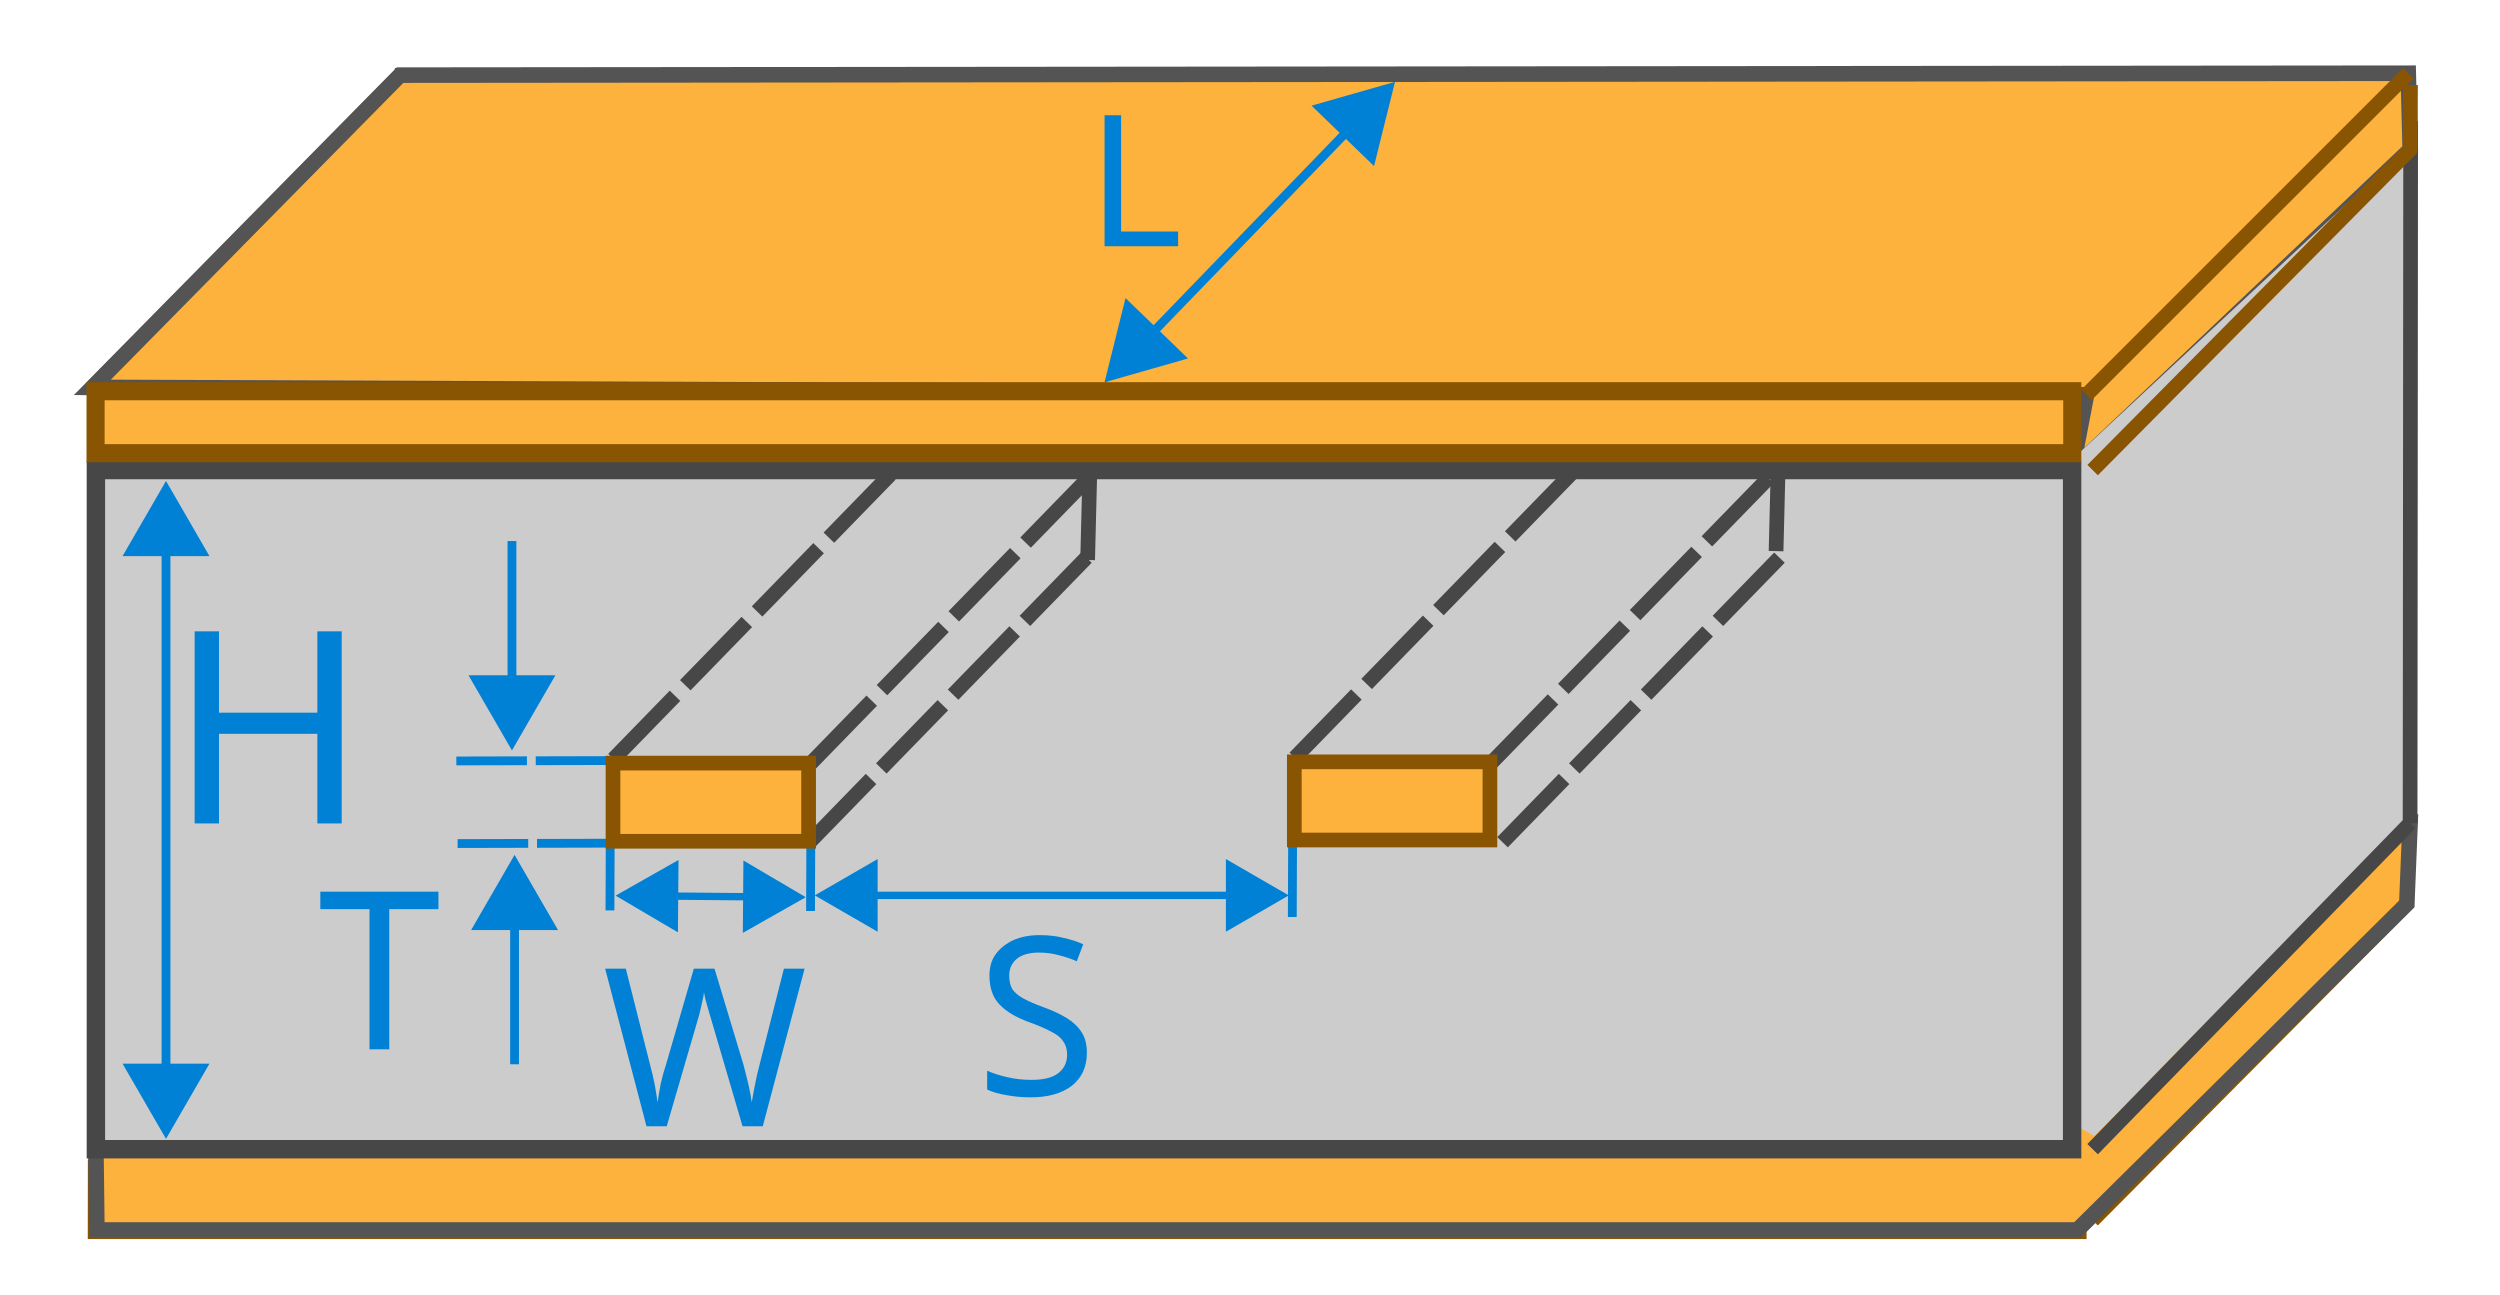
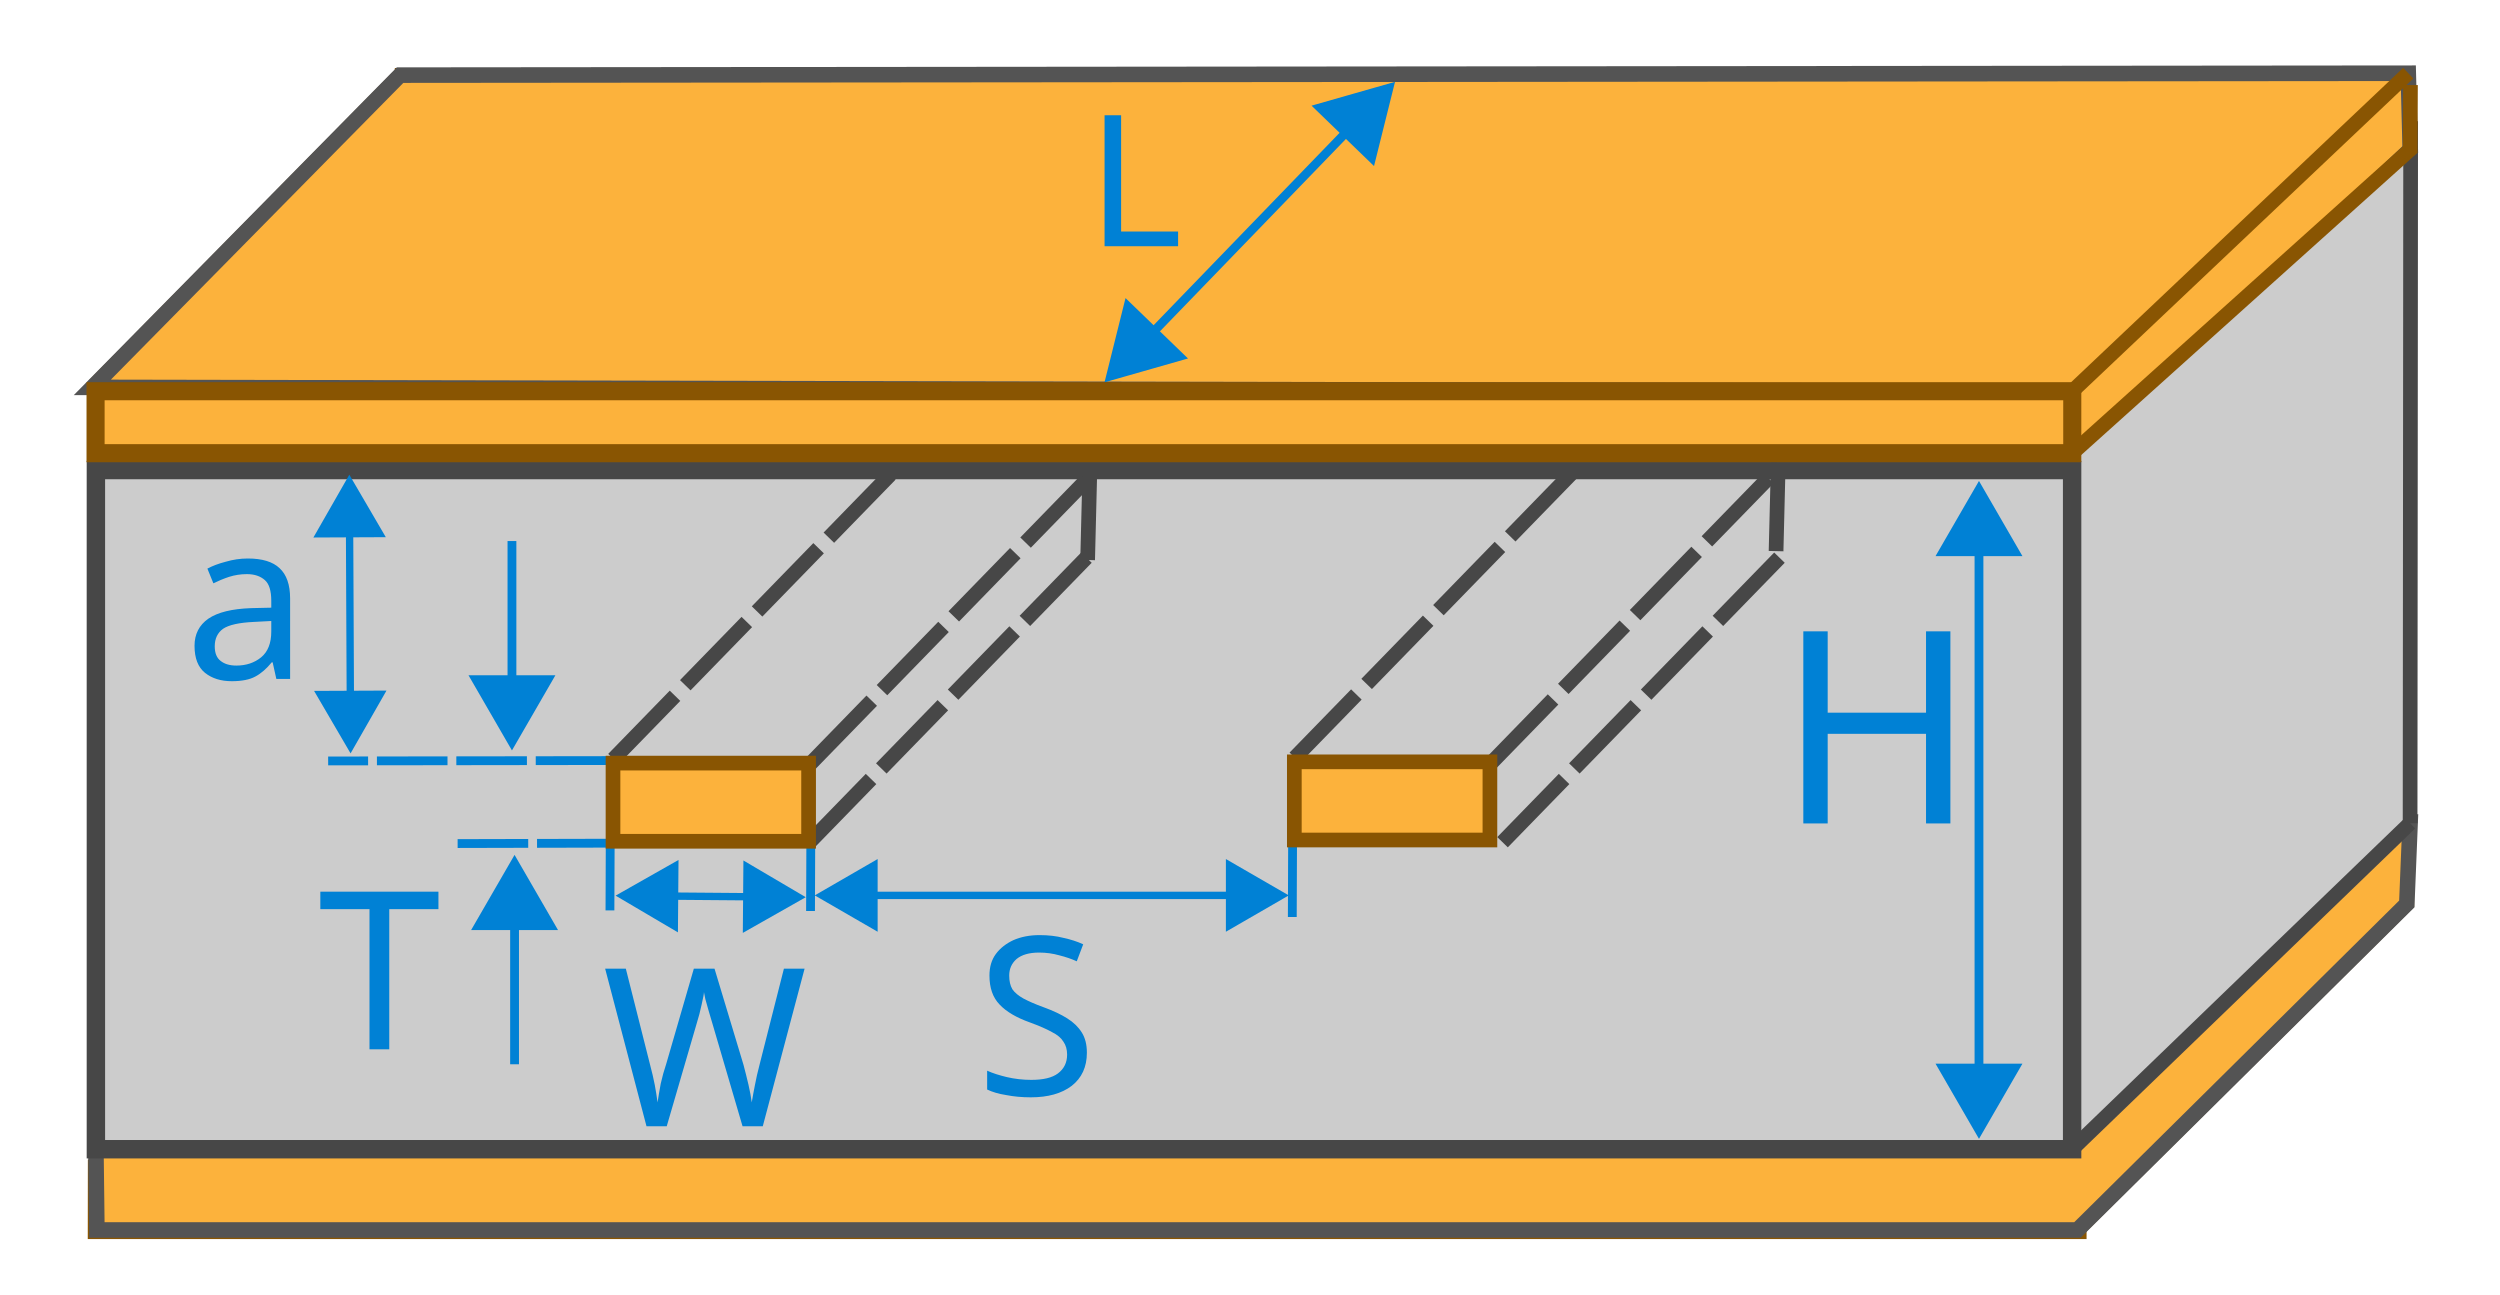
<svg xmlns="http://www.w3.org/2000/svg" width="85mm" height="44mm" viewBox="0 0 85 44" version="1.1" id="svg19844">
  <defs id="defs19838">
    <marker orient="auto" refY="0" refX="0" id="TriangleInL" style="overflow:visible">
      <path id="path12142" d="M 5.77,0 -2.88,5 V -5 Z" style="fill:#0081d5;fill-opacity:1;fill-rule:evenodd;stroke:#0081d5;stroke-width:1pt;stroke-opacity:1" transform="scale(-0.8)" />
    </marker>
    <marker orient="auto" refY="0" refX="0" id="Arrow2Lstart" style="overflow:visible">
      <path id="path12027" style="fill:#000000;fill-opacity:1;fill-rule:evenodd;stroke:#000000;stroke-width:0.625;stroke-linejoin:round;stroke-opacity:1" d="M 8.719,4.034 -2.207,0.016 8.719,-4.002 c -1.745,2.372 -1.735,5.617 -6e-7,8.035 z" transform="matrix(1.1,0,0,1.1,1.1,0)" />
    </marker>
    <marker style="overflow:visible" id="marker23801" refX="0" refY="0" orient="auto">
      <path transform="scale(0.8)" style="fill:#0081d5;fill-opacity:1;fill-rule:evenodd;stroke:#0081d5;stroke-width:1pt;stroke-opacity:1" d="M 5.77,0 -2.88,5 V -5 Z" id="path23799" />
    </marker>
    <marker orient="auto" refY="0" refX="0" id="TriangleOutL" style="overflow:visible">
      <path id="path12151" d="M 5.77,0 -2.88,5 V -5 Z" style="fill:#0081d5;fill-opacity:1;fill-rule:evenodd;stroke:#0081d5;stroke-width:1pt;stroke-opacity:1" transform="scale(0.8)" />
    </marker>
    <marker style="overflow:visible" id="DistanceEnd" refX="0" refY="0" orient="auto">
      <g id="g2301" style="fill:#0081d5;fill-opacity:1;stroke:#0081d5;stroke-opacity:1">
        <path style="fill:#0081d5;fill-opacity:1;stroke:#0081d5;stroke-width:1.15;stroke-linecap:square;stroke-opacity:1" d="M 0,0 H -2" id="path2316" />
        <path style="fill:#0081d5;fill-opacity:1;fill-rule:evenodd;stroke:#0081d5;stroke-opacity:1" d="m 0,0 -13,4 4,-4 -4,-4 z" id="path2312" />
        <path style="fill:#0081d5;fill-opacity:1;stroke:#0081d5;stroke-width:1;stroke-linecap:square;stroke-opacity:1" d="M 0,-4 V 40" id="path2314" />
      </g>
    </marker>
    <marker style="overflow:visible" id="DistanceStart" refX="0" refY="0" orient="auto">
      <g id="g2300" style="fill:#0081d5;fill-opacity:1;stroke:#0081d5;stroke-opacity:1">
        <path style="fill:#0081d5;fill-opacity:1;stroke:#0081d5;stroke-width:1.15;stroke-linecap:square;stroke-opacity:1" d="M 0,0 H 2" id="path2306" />
        <path style="fill:#0081d5;fill-opacity:1;fill-rule:evenodd;stroke:#0081d5;stroke-opacity:1" d="M 0,0 13,4 9,0 13,-4 Z" id="path2302" />
        <path style="fill:#0081d5;fill-opacity:1;stroke:#0081d5;stroke-width:1;stroke-linecap:square;stroke-opacity:1" d="M 0,-4 V 40" id="path2304" />
      </g>
    </marker>
    <marker orient="auto" refY="0" refX="0" id="marker21133" style="overflow:visible">
      <path id="path21131" style="fill:#0081d5;fill-opacity:1;fill-rule:evenodd;stroke:#0081d5;stroke-width:0.625;stroke-linejoin:round;stroke-opacity:1" d="M 8.719,4.034 -2.207,0.016 8.719,-4.002 c -1.745,2.372 -1.735,5.617 -6e-7,8.035 z" transform="matrix(-1.1,0,0,-1.1,-1.1,0)" />
    </marker>
    <marker id="RazorWire" refX="0" refY="0" orient="auto" style="overflow:visible">
      <path id="path12241" transform="scale(0.8)" style="fill:#0081d5;fill-opacity:1;fill-rule:evenodd;stroke:#0081d5;stroke-width:0.1pt;stroke-opacity:1" d="m 0.023,-0.74 v 1.438 L -7.759,3.01 H 10.679 L 3.491,0.697 v -1.438 L 10.741,-2.896 H -7.727 Z" />
    </marker>
    <marker orient="auto" refY="0" refX="0" id="Arrow2Lend" style="overflow:visible">
      <path id="path12030" style="fill:#0081d5;fill-opacity:1;fill-rule:evenodd;stroke:#0081d5;stroke-width:0.625;stroke-linejoin:round;stroke-opacity:1" d="M 8.719,4.034 -2.207,0.016 8.719,-4.002 c -1.745,2.372 -1.735,5.617 -6e-7,8.035 z" transform="matrix(-1.1,0,0,-1.1,-1.1,0)" />
    </marker>
    <marker orient="auto" refY="0" refX="0" id="TriangleOutL-9" style="overflow:visible">
      <path id="path12151-0" d="M 5.77,0 -2.88,5 V -5 Z" style="fill:#0081d5;fill-opacity:1;fill-rule:evenodd;stroke:#0081d5;stroke-width:1pt;stroke-opacity:1" transform="scale(0.8)" />
    </marker>
    <marker orient="auto" refY="0" refX="0" id="TriangleInL-9" style="overflow:visible">
      <path id="path12142-6" d="M 5.77,0 -2.88,5 V -5 Z" style="fill:#0081d5;fill-opacity:1;fill-rule:evenodd;stroke:#0081d5;stroke-width:1pt;stroke-opacity:1" transform="scale(-0.8)" />
    </marker>
    <marker style="overflow:visible" id="marker23801-7" refX="0" refY="0" orient="auto">
      <path transform="scale(0.8)" style="fill:#0081d5;fill-opacity:1;fill-rule:evenodd;stroke:#0081d5;stroke-width:1pt;stroke-opacity:1" d="M 5.77,0 -2.88,5 V -5 Z" id="path23799-7" />
    </marker>
    <marker orient="auto" refY="0" refX="0" id="TriangleInL-9-7" style="overflow:visible">
      <path id="path12142-6-1" d="M 5.77,0 -2.88,5 V -5 Z" style="fill:#0081d5;fill-opacity:1;fill-rule:evenodd;stroke:#0081d5;stroke-width:1pt;stroke-opacity:1" transform="scale(-0.8)" />
    </marker>
    <marker style="overflow:visible" id="marker23801-7-2" refX="0" refY="0" orient="auto">
      <path transform="scale(0.8)" style="fill:#0081d5;fill-opacity:1;fill-rule:evenodd;stroke:#0081d5;stroke-width:1pt;stroke-opacity:1" d="M 5.77,0 -2.88,5 V -5 Z" id="path23799-7-2" />
    </marker>
    <marker orient="auto" refY="0" refX="0" id="TriangleInL-9-5" style="overflow:visible">
      <path id="path12142-6-0" d="M 5.77,0 -2.88,5 V -5 Z" style="fill:#0081d5;fill-opacity:1;fill-rule:evenodd;stroke:#0081d5;stroke-width:1pt;stroke-opacity:1" transform="scale(-0.8)" />
    </marker>
    <marker style="overflow:visible" id="marker23801-7-9" refX="0" refY="0" orient="auto">
      <path transform="scale(0.8)" style="fill:#0081d5;fill-opacity:1;fill-rule:evenodd;stroke:#0081d5;stroke-width:1pt;stroke-opacity:1" d="M 5.77,0 -2.88,5 V -5 Z" id="path23799-7-0" />
    </marker>
    <marker orient="auto" refY="0" refX="0" id="TriangleInL-9-5-0" style="overflow:visible">
      <path id="path12142-6-0-1" d="M 5.77,0 -2.88,5 V -5 Z" style="fill:#0081d5;fill-opacity:1;fill-rule:evenodd;stroke:#0081d5;stroke-width:1pt;stroke-opacity:1" transform="scale(-0.8)" />
    </marker>
    <marker style="overflow:visible" id="marker23801-7-9-3" refX="0" refY="0" orient="auto">
      <path transform="scale(0.8)" style="fill:#0081d5;fill-opacity:1;fill-rule:evenodd;stroke:#0081d5;stroke-width:1pt;stroke-opacity:1" d="M 5.77,0 -2.88,5 V -5 Z" id="path23799-7-0-7" />
    </marker>
    <marker orient="auto" refY="0" refX="0" id="TriangleInL-7" style="overflow:visible">
      <path id="path12142-5" d="M 5.77,0 -2.88,5 V -5 Z" style="fill:#0081d5;fill-opacity:1;fill-rule:evenodd;stroke:#0081d5;stroke-width:1pt;stroke-opacity:1" transform="scale(-0.8)" />
    </marker>
    <marker style="overflow:visible" id="marker23801-6" refX="0" refY="0" orient="auto">
      <path transform="scale(0.8)" style="fill:#0081d5;fill-opacity:1;fill-rule:evenodd;stroke:#0081d5;stroke-width:1pt;stroke-opacity:1" d="M 5.77,0 -2.88,5 V -5 Z" id="path23799-5" />
    </marker>
    <marker orient="auto" refY="0" refX="0" id="TriangleInL-7-1" style="overflow:visible">
      <path id="path12142-5-0" d="M 5.77,0 -2.88,5 V -5 Z" style="fill:#0081d5;fill-opacity:1;fill-rule:evenodd;stroke:#0081d5;stroke-width:1pt;stroke-opacity:1" transform="scale(-0.8)" />
    </marker>
    <marker style="overflow:visible" id="marker23801-6-6" refX="0" refY="0" orient="auto">
      <path transform="scale(0.8)" style="fill:#0081d5;fill-opacity:1;fill-rule:evenodd;stroke:#0081d5;stroke-width:1pt;stroke-opacity:1" d="M 5.77,0 -2.88,5 V -5 Z" id="path23799-5-3" />
    </marker>
    <marker orient="auto" refY="0" refX="0" id="TriangleInL-0" style="overflow:visible">
      <path id="path12142-61" d="M 5.77,0 -2.88,5 V -5 Z" style="fill:#0081d5;fill-opacity:1;fill-rule:evenodd;stroke:#0081d5;stroke-width:1pt;stroke-opacity:1" transform="scale(-0.8)" />
    </marker>
    <marker style="overflow:visible" id="marker23801-5" refX="0" refY="0" orient="auto">
      <path transform="scale(0.8)" style="fill:#0081d5;fill-opacity:1;fill-rule:evenodd;stroke:#0081d5;stroke-width:1pt;stroke-opacity:1" d="M 5.77,0 -2.88,5 V -5 Z" id="path23799-54" />
    </marker>
    <marker orient="auto" refY="0" refX="0" id="TriangleInL-74" style="overflow:visible">
      <path id="path12142-52" d="M 5.77,0 -2.88,5 V -5 Z" style="fill:#0081d5;fill-opacity:1;fill-rule:evenodd;stroke:#0081d5;stroke-width:1pt;stroke-opacity:1" transform="scale(-0.8)" />
    </marker>
    <marker style="overflow:visible" id="marker23801-54" refX="0" refY="0" orient="auto">
      <path transform="scale(0.8)" style="fill:#0081d5;fill-opacity:1;fill-rule:evenodd;stroke:#0081d5;stroke-width:1pt;stroke-opacity:1" d="M 5.77,0 -2.88,5 V -5 Z" id="path23799-74" />
    </marker>
    <marker orient="auto" refY="0" refX="0" id="TriangleInL-74-0" style="overflow:visible">
      <path id="path12142-52-7" d="M 5.77,0 -2.88,5 V -5 Z" style="fill:#0081d5;fill-opacity:1;fill-rule:evenodd;stroke:#0081d5;stroke-width:1pt;stroke-opacity:1" transform="scale(-0.8)" />
    </marker>
    <marker style="overflow:visible" id="marker23801-54-8" refX="0" refY="0" orient="auto">
      <path transform="scale(0.8)" style="fill:#0081d5;fill-opacity:1;fill-rule:evenodd;stroke:#0081d5;stroke-width:1pt;stroke-opacity:1" d="M 5.77,0 -2.88,5 V -5 Z" id="path23799-74-6" />
    </marker>
    <marker orient="auto" refY="0" refX="0" id="TriangleInL-8" style="overflow:visible">
      <path id="path12142-8" d="M 5.77,0 -2.88,5 V -5 Z" style="fill:#0081d5;fill-opacity:1;fill-rule:evenodd;stroke:#0081d5;stroke-width:1pt;stroke-opacity:1" transform="scale(-0.8)" />
    </marker>
    <marker style="overflow:visible" id="marker23801-3" refX="0" refY="0" orient="auto">
      <path transform="scale(0.8)" style="fill:#0081d5;fill-opacity:1;fill-rule:evenodd;stroke:#0081d5;stroke-width:1pt;stroke-opacity:1" d="M 5.77,0 -2.88,5 V -5 Z" id="path23799-52" />
    </marker>
+     <marker orient="auto" refY="0" refX="0" id="TriangleInL-74-0-3" style="overflow:visible">
+       <path id="path12142-52-7-6" d="M 5.77,0 -2.88,5 V -5 Z" style="fill:#0081d5;fill-opacity:1;fill-rule:evenodd;stroke:#0081d5;stroke-width:1pt;stroke-opacity:1" transform="scale(-0.8)" />
+     </marker>
+     <marker style="overflow:visible" id="marker23801-54-8-7" refX="0" refY="0" orient="auto">
+       <path transform="scale(0.8)" style="fill:#0081d5;fill-opacity:1;fill-rule:evenodd;stroke:#0081d5;stroke-width:1pt;stroke-opacity:1" d="M 5.77,0 -2.88,5 V -5 Z" id="path23799-74-6-5" />
+     </marker>
  </defs>
  <g id="layer9" style="display:inline" transform="translate(-50.90173,-151.0266)" />
  <g id="layer1" transform="translate(-50.90173,-151.0266)">
-     <path style="fill:none;stroke:#895502;stroke-width:0.5;stroke-linecap:butt;stroke-linejoin:miter;stroke-miterlimit:4;stroke-dasharray:none;stroke-opacity:1" d="m 122.049,192.516 10.684,-10.754 -0.009,-2.921" id="path20805" />
+     <path style="fill:none;stroke:#895502;stroke-width:0.5;stroke-linecap:butt;stroke-linejoin:miter;stroke-miterlimit:4;stroke-dasharray:none;stroke-opacity:1" d="m 121.535,192.845 11.198,-11.084 -0.009,-2.921" id="path20805" />
    <path style="fill:none;stroke:#895502;stroke-width:0.62;stroke-linecap:butt;stroke-linejoin:miter;stroke-miterlimit:4;stroke-dasharray:none;stroke-opacity:1" d="m 54.199,190.453 -0.003,2.392 67.339,-1.9e-4 v -2.391" id="path20803" />
    <path style="fill:none;stroke:#895502;stroke-width:0.5;stroke-linecap:butt;stroke-linejoin:miter;stroke-miterlimit:4;stroke-dasharray:none;stroke-opacity:1" d="M 54.041,164.197 64.504,153.581" id="path20805-1-9" />
    <path style="fill:none;stroke:#895502;stroke-width:0.63;stroke-linecap:butt;stroke-linejoin:miter;stroke-miterlimit:4;stroke-dasharray:none;stroke-opacity:1" d="m 64.326,153.654 68.633,0.008" id="path20805-1-4" />
  </g>
  <g id="layer8" transform="translate(-50.90173,-151.0266)">
    <path style="fill:#fcb23c;fill-opacity:1;stroke:#545454;stroke-width:0.529;stroke-linecap:round" d="m 54.196,192.845 67.339,-1.9e-4 11.198,-11.084 0.112,-2.747 -78.683,11.085 z" id="path2" />
-     <path style="fill:#fcb23c;fill-opacity:1;stroke:#545454;stroke-width:0.529;stroke-linecap:round" d="m 54.041,164.197 10.463,-10.616 68.279,-0.065 0.067,2.595 -11.496,10.898 0.49,-2.557 z" id="path1" />
-     <path style="display:inline;fill:#cccccc;fill-opacity:1;stroke:none;stroke-width:0.265px;stroke-linecap:butt;stroke-linejoin:miter;stroke-opacity:1" d="m 79.918,167.008 39.264,1.662 13.613,-12.675 -0.07,22.846 -10.608,10.806 z" id="path20574" />
+     <path style="fill:#fcb23c;fill-opacity:1;stroke:#545454;stroke-width:0.529;stroke-linecap:round" d="m 54.041,164.197 10.463,-10.616 68.279,-0.065 0.067,2.595 -11.496,10.898 0.005,-2.68 z" id="path1" />
+     <path style="display:inline;fill:#cccccc;fill-opacity:1;stroke:none;stroke-width:0.265px;stroke-linecap:butt;stroke-linejoin:miter;stroke-opacity:1" d="m 79.918,167.008 39.264,1.662 13.613,-12.675 -0.07,22.846 -11.37,11.259 z" id="path20574" />
    <rect style="opacity:1;fill:#cccccc;fill-opacity:1;stroke:#474747;stroke-width:0.626;stroke-miterlimit:4;stroke-dasharray:none;stroke-dashoffset:0;stroke-opacity:1" id="rect20534" width="67.192" height="23.092" x="54.162" y="167.008" />
+     <path style="fill:none;stroke:#0081d5;stroke-width:0.25;stroke-linecap:butt;stroke-linejoin:miter;stroke-miterlimit:4;stroke-dasharray:none;stroke-opacity:1;marker-start:url(#TriangleInL-74-0-3);marker-end:url(#marker23801-54-8-7)" d="m 62.785,168.587 0.03,6.634" id="path23791-43-8" />
+     <text xml:space="preserve" style="font-style:normal;font-weight:normal;font-size:7.504px;line-height:1.25;font-family:sans-serif;letter-spacing:0px;word-spacing:0px;fill:#0081d5;fill-opacity:1;stroke:none;stroke-width:0.188" x="57.171" y="174.107" id="text21059-8">
+       <tspan x="57.171" y="174.107" style="fill:#0081d5;fill-opacity:1;stroke-width:0.188" id="tspan15401">a</tspan>
+     </text>
    <text xml:space="preserve" style="font-style:normal;font-weight:normal;font-size:7.504px;line-height:1.25;font-family:sans-serif;letter-spacing:0px;word-spacing:0px;fill:#0081d5;fill-opacity:1;stroke:none;stroke-width:0.188" x="61.715" y="186.7" id="text21059">
      <tspan id="tspan21057" x="61.715" y="186.7" style="fill:#0081d5;fill-opacity:1;stroke-width:0.188">T</tspan>
    </text>
-     <path style="fill:none;stroke:#895502;stroke-width:0.5;stroke-linecap:butt;stroke-linejoin:miter;stroke-miterlimit:4;stroke-dasharray:none;stroke-opacity:1" d="m 121.843,164.451 10.939,-10.935" id="path20805-1" />
-     <text xml:space="preserve" style="font-style:normal;font-weight:normal;font-size:9.155px;line-height:1.25;font-family:sans-serif;letter-spacing:0px;word-spacing:0px;fill:#0081d5;fill-opacity:1;stroke:none;stroke-width:0.229" x="56.628" y="179.024" id="text23789">
-       <tspan id="tspan23787" x="56.628" y="179.024" style="fill:#0081d5;fill-opacity:1;stroke-width:0.229">H</tspan>
+     <path style="fill:none;stroke:#895502;stroke-width:0.5;stroke-linecap:butt;stroke-linejoin:miter;stroke-miterlimit:4;stroke-dasharray:none;stroke-opacity:1" d="m 121.359,164.328 11.423,-10.813" id="path20805-1" />
+     <text xml:space="preserve" style="font-style:normal;font-weight:normal;font-size:9.155px;line-height:1.25;font-family:sans-serif;letter-spacing:0px;word-spacing:0px;fill:#0081d5;fill-opacity:1;stroke:none;stroke-width:0.229" x="-118.105" y="179.024" id="text23789" transform="scale(-1,1)">
+       <tspan id="tspan23787" x="-118.105" y="179.024" style="fill:#0081d5;fill-opacity:1;stroke-width:0.229">H</tspan>
    </text>
-     <path style="fill:none;stroke:#0081d5;stroke-width:0.3;stroke-linecap:butt;stroke-linejoin:miter;stroke-miterlimit:4;stroke-dasharray:none;stroke-opacity:1;marker-start:url(#TriangleInL);marker-end:url(#marker23801)" d="M 56.546,188.043 V 169.083" id="path23791" />
+     <path style="fill:none;stroke:#0081d5;stroke-width:0.3;stroke-linecap:butt;stroke-linejoin:miter;stroke-miterlimit:4;stroke-dasharray:none;stroke-opacity:1;marker-start:url(#TriangleInL);marker-end:url(#marker23801)" d="M 118.187,188.043 V 169.083" id="path23791" />
    <path style="fill:none;stroke:#0081d5;stroke-width:0.251;stroke-linecap:butt;stroke-linejoin:miter;stroke-miterlimit:4;stroke-dasharray:none;stroke-opacity:1;marker-start:url(#TriangleInL-8);marker-end:url(#marker23801-3)" d="M 80.029,181.47 H 93.294" id="path23791-2" />
    <text xml:space="preserve" style="font-style:normal;font-weight:normal;font-size:9.155px;line-height:1.25;font-family:sans-serif;letter-spacing:0px;word-spacing:0px;fill:#0081d5;fill-opacity:1;stroke:none;stroke-width:0.229" x="87.575" y="162.952" id="text23789-9" />
    <path style="fill:none;stroke:#0081d5;stroke-width:0.3;stroke-linecap:butt;stroke-linejoin:miter;stroke-miterlimit:4;stroke-dasharray:none;stroke-opacity:1;marker-start:url(#TriangleInL-7);marker-end:url(#marker23801-6)" d="m 89.64,162.8 7.508,-7.766" id="path23791-4" />
    <text xml:space="preserve" style="font-style:normal;font-weight:normal;font-size:6.241px;line-height:1.25;font-family:sans-serif;letter-spacing:0px;word-spacing:0px;fill:#0081d5;fill-opacity:1;stroke:none;stroke-width:0.156" x="87.846" y="159.398" id="text21059-1-3-2">
      <tspan id="tspan21057-1-0-2" x="87.846" y="159.398" style="fill:#0081d5;fill-opacity:1;stroke-width:0.156">L</tspan>
    </text>
-     <path style="fill:none;stroke:#474747;stroke-width:0.5;stroke-linecap:butt;stroke-linejoin:miter;stroke-miterlimit:4;stroke-dasharray:none;stroke-opacity:1" d="m 122.051,190.098 10.794,-11.084" id="path20538-6" />
+     <path style="fill:none;stroke:#474747;stroke-width:0.5;stroke-linecap:butt;stroke-linejoin:miter;stroke-miterlimit:4;stroke-dasharray:none;stroke-opacity:1" d="m 121.354,190.1 11.491,-11.085" id="path20538-6" />
    <path style="fill:none;stroke:#474747;stroke-width:0.5;stroke-linecap:butt;stroke-linejoin:miter;stroke-miterlimit:4;stroke-dasharray:none;stroke-opacity:1" d="m 132.845,179.015 0.019,-23.867" id="path20538-6-1" />
    <rect style="opacity:1;fill:#fcb23c;fill-opacity:1;stroke:#895502;stroke-width:0.615;stroke-miterlimit:4;stroke-dasharray:none;stroke-opacity:1" id="rect6104" width="67.208" height="2.107" x="54.151" y="164.328" ry="0" />
-     <path style="fill:none;stroke:#895502;stroke-width:0.5;stroke-linecap:butt;stroke-linejoin:miter;stroke-miterlimit:4;stroke-dasharray:none;stroke-opacity:1" d="m 122.051,167.009 10.799,-10.899 0.008,-2.192" id="path20805-3" />
+     <path style="fill:none;stroke:#895502;stroke-width:0.5;stroke-linecap:butt;stroke-linejoin:miter;stroke-miterlimit:4;stroke-dasharray:none;stroke-opacity:1" d="m 121.359,166.435 11.49,-10.325 0.008,-2.192" id="path20805-3" />
    <path style="fill:none;stroke:#474747;stroke-width:0.5;stroke-linecap:butt;stroke-linejoin:miter;stroke-miterlimit:4;stroke-dasharray:3, 0.5;stroke-dashoffset:0;stroke-opacity:1" d="m 78.448,177 9.625,-9.891" id="path20538-6-8" />
    <path style="fill:none;stroke:#474747;stroke-width:0.5;stroke-linecap:butt;stroke-linejoin:miter;stroke-miterlimit:4;stroke-dasharray:3, 0.5;stroke-dashoffset:0;stroke-opacity:1" d="m 78.425,179.662 9.625,-9.891" id="path20538-6-8-0" />
    <path style="fill:none;stroke:#474747;stroke-width:0.5;stroke-linecap:butt;stroke-linejoin:miter;stroke-miterlimit:4;stroke-dasharray:3, 0.5;stroke-dashoffset:0;stroke-opacity:1" d="m 71.76,176.833 9.625,-9.891" id="path20538-6-8-0-3" />
    <path style="fill:none;stroke:#474747;stroke-width:0.5;stroke-linecap:butt;stroke-linejoin:miter;stroke-miterlimit:4;stroke-dasharray:3, 0.5;stroke-dashoffset:0;stroke-opacity:1" d="m 87.881,170.067 0.076,-3.055" id="path20538-6-8-0-6" />
    <path style="fill:none;stroke:#474747;stroke-width:0.5;stroke-linecap:butt;stroke-linejoin:miter;stroke-miterlimit:4;stroke-dasharray:3, 0.5;stroke-dashoffset:0;stroke-opacity:1" d="m 111.288,169.765 0.076,-3.055" id="path20538-6-8-0-6-9" />
    <path style="fill:none;stroke:#0081d5;stroke-width:0.3;stroke-linecap:butt;stroke-linejoin:miter;stroke-miterlimit:4;stroke-dasharray:2.4, 0.3;stroke-dashoffset:0;stroke-opacity:1" d="m 71.561,179.695 -5.225,0.013" id="path23791-7" />
-     <path style="fill:none;stroke:#0081d5;stroke-width:0.3;stroke-linecap:butt;stroke-linejoin:miter;stroke-miterlimit:4;stroke-dasharray:2.4, 0.3;stroke-dashoffset:0;stroke-opacity:1" d="m 71.517,176.886 -5.225,0.013" id="path23791-7-3" />
+     <path style="fill:none;stroke:#0081d5;stroke-width:0.3;stroke-linecap:butt;stroke-linejoin:miter;stroke-miterlimit:4;stroke-dasharray:2.4, 0.3;stroke-dashoffset:0;stroke-opacity:1" d="m 71.517,176.886 -9.458,0.013" id="path23791-7-3" />
    <text xml:space="preserve" style="font-style:normal;font-weight:normal;font-size:7.504px;line-height:1.25;font-family:sans-serif;letter-spacing:0px;word-spacing:0px;fill:#0081d5;fill-opacity:1;stroke:none;stroke-width:0.188" x="71.381" y="189.32" id="text21059-5">
      <tspan id="tspan21057-6" x="71.381" y="189.32" style="fill:#0081d5;fill-opacity:1;stroke-width:0.188">W</tspan>
    </text>
    <text xml:space="preserve" style="font-style:normal;font-weight:normal;font-size:7.504px;line-height:1.25;font-family:sans-serif;letter-spacing:0px;word-spacing:0px;fill:#0081d5;fill-opacity:1;stroke:none;stroke-width:0.188" x="84.09" y="188.26" id="text21059-5-7">
      <tspan id="tspan21057-6-1" x="84.09" y="188.26" style="fill:#0081d5;fill-opacity:1;stroke-width:0.188">S</tspan>
    </text>
    <path style="fill:none;stroke:#0081d5;stroke-width:0.3;stroke-linecap:butt;stroke-linejoin:miter;stroke-miterlimit:4;stroke-dasharray:2.4, 0.3;stroke-dashoffset:0;stroke-opacity:1" d="m 71.649,179.58 -0.01,2.664" id="path23791-7-9" />
    <path style="fill:none;stroke:#0081d5;stroke-width:0.3;stroke-linecap:butt;stroke-linejoin:miter;stroke-miterlimit:4;stroke-dasharray:2.4, 0.3;stroke-dashoffset:0;stroke-opacity:1" d="m 78.469,179.601 -0.01,2.617" id="path23791-7-9-3" />
    <path style="fill:none;stroke:#0081d5;stroke-width:0.3;stroke-linecap:butt;stroke-linejoin:miter;stroke-miterlimit:4;stroke-dasharray:2.4, 0.3;stroke-dashoffset:0;stroke-opacity:1" d="m 94.849,179.805 -0.01,2.617" id="path23791-7-9-3-1" />
    <path style="fill:none;stroke:#0081d5;stroke-width:0.25;stroke-linecap:butt;stroke-linejoin:miter;stroke-miterlimit:4;stroke-dasharray:none;stroke-opacity:1;marker-start:url(#TriangleInL-74);marker-end:url(#marker23801-54)" d="m 76.877,181.52 -3.625,-0.03" id="path23791-43" />
    <text xml:space="preserve" style="font-style:normal;font-weight:normal;font-size:10.583px;line-height:1.25;font-family:sans-serif;letter-spacing:0px;word-spacing:0px;fill:#000000;fill-opacity:1;stroke:none;stroke-width:0.265" x="58.652" y="173.615" id="text15381" />
  </g>
  <g id="layer7" transform="translate(-50.90173,-151.0266)">
    <rect style="opacity:1;fill:#fcb23c;fill-opacity:1;stroke:#895502;stroke-width:0.499;stroke-miterlimit:4;stroke-dasharray:none;stroke-dashoffset:0;stroke-opacity:1" id="rect20424" width="6.65" height="2.658" x="71.744" y="176.972" />
    <path style="fill:none;stroke:#474747;stroke-width:0.5;stroke-linecap:butt;stroke-linejoin:miter;stroke-miterlimit:4;stroke-dasharray:3, 0.5;stroke-dashoffset:0;stroke-opacity:1" d="m 101.613,176.957 9.625,-9.891" id="path20538-6-8-8" />
    <path style="fill:none;stroke:#474747;stroke-width:0.5;stroke-linecap:butt;stroke-linejoin:miter;stroke-miterlimit:4;stroke-dasharray:3, 0.5;stroke-dashoffset:0;stroke-opacity:1" d="m 101.988,179.662 9.625,-9.891" id="path20538-6-8-8-4" />
    <path style="fill:none;stroke:#474747;stroke-width:0.5;stroke-linecap:butt;stroke-linejoin:miter;stroke-miterlimit:4;stroke-dasharray:3, 0.5;stroke-dashoffset:0;stroke-opacity:1" d="m 94.926,176.789 9.625,-9.891" id="path20538-6-8-0-3-0" />
    <rect style="fill:#fcb23c;fill-opacity:1;stroke:#895502;stroke-width:0.499;stroke-miterlimit:4;stroke-dasharray:none;stroke-dashoffset:0;stroke-opacity:1" id="rect20424-4" width="6.65" height="2.658" x="94.909" y="176.929" />
    <path style="fill:none;stroke:#0081d5;stroke-width:0.3;stroke-linecap:butt;stroke-linejoin:miter;stroke-miterlimit:4;stroke-dasharray:none;stroke-opacity:1;marker-end:url(#TriangleOutL)" d="m 68.397,187.212 v -5.415" id="path21071" />
    <path style="fill:none;stroke:#0081d5;stroke-width:0.3;stroke-linecap:butt;stroke-linejoin:miter;stroke-miterlimit:4;stroke-dasharray:none;stroke-opacity:1;marker-end:url(#TriangleOutL-9)" d="m 68.308,169.422 v 5.415" id="path21071-8" />
  </g>
</svg>
